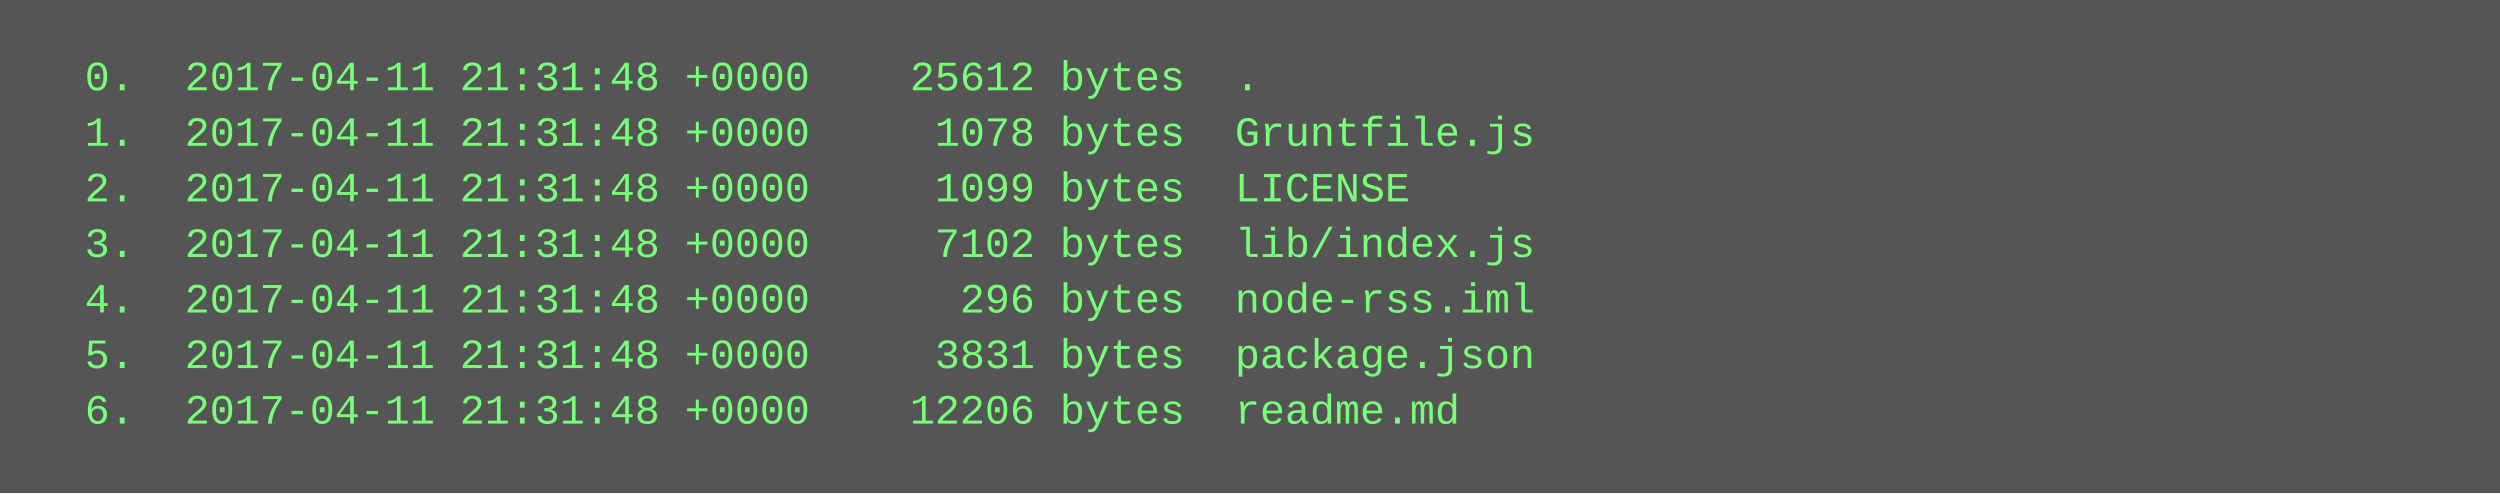
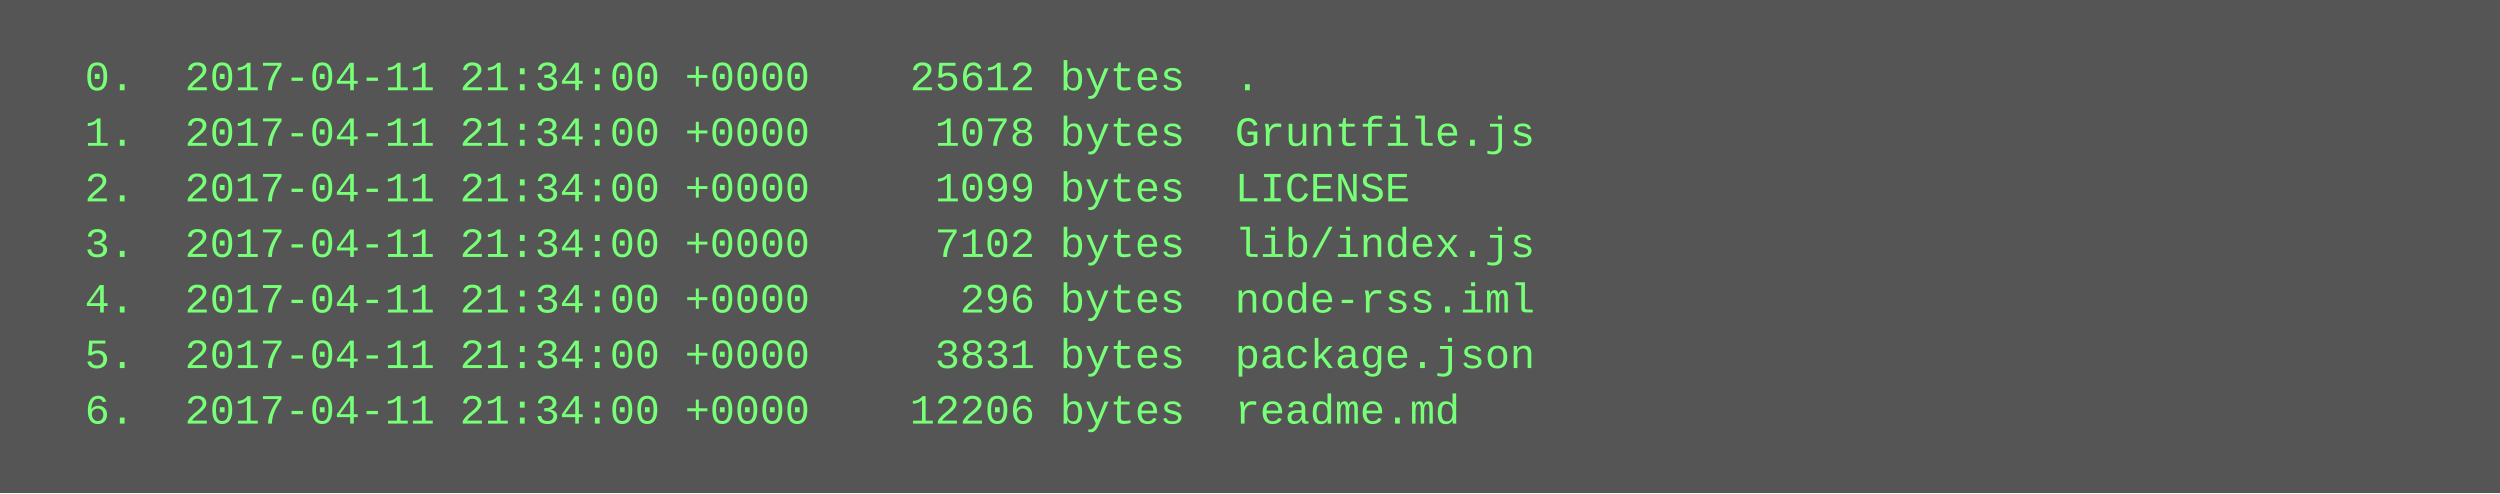
<svg xmlns="http://www.w3.org/2000/svg" height="142" width="720">
  <rect height="142" fill="#555" width="720" />
  <text fill="#7f7" font-family="Courier New" font-size="12" xml:space="preserve">
-     <tspan x="10" y="26">  0.  2017-04-11 21:31:48 +0000    25612 bytes  .</tspan>
-     <tspan x="10" y="42">  1.  2017-04-11 21:31:48 +0000     1078 bytes  Gruntfile.js</tspan>
-     <tspan x="10" y="58">  2.  2017-04-11 21:31:48 +0000     1099 bytes  LICENSE</tspan>
-     <tspan x="10" y="74">  3.  2017-04-11 21:31:48 +0000     7102 bytes  lib/index.js</tspan>
-     <tspan x="10" y="90">  4.  2017-04-11 21:31:48 +0000      296 bytes  node-rss.iml</tspan>
-     <tspan x="10" y="106">  5.  2017-04-11 21:31:48 +0000     3831 bytes  package.json</tspan>
-     <tspan x="10" y="122">  6.  2017-04-11 21:31:48 +0000    12206 bytes  readme.md</tspan>
+     <tspan x="10" y="26">  0.  2017-04-11 21:34:00 +0000    25612 bytes  .</tspan>
+     <tspan x="10" y="42">  1.  2017-04-11 21:34:00 +0000     1078 bytes  Gruntfile.js</tspan>
+     <tspan x="10" y="58">  2.  2017-04-11 21:34:00 +0000     1099 bytes  LICENSE</tspan>
+     <tspan x="10" y="74">  3.  2017-04-11 21:34:00 +0000     7102 bytes  lib/index.js</tspan>
+     <tspan x="10" y="90">  4.  2017-04-11 21:34:00 +0000      296 bytes  node-rss.iml</tspan>
+     <tspan x="10" y="106">  5.  2017-04-11 21:34:00 +0000     3831 bytes  package.json</tspan>
+     <tspan x="10" y="122">  6.  2017-04-11 21:34:00 +0000    12206 bytes  readme.md</tspan>
  </text>
</svg>
